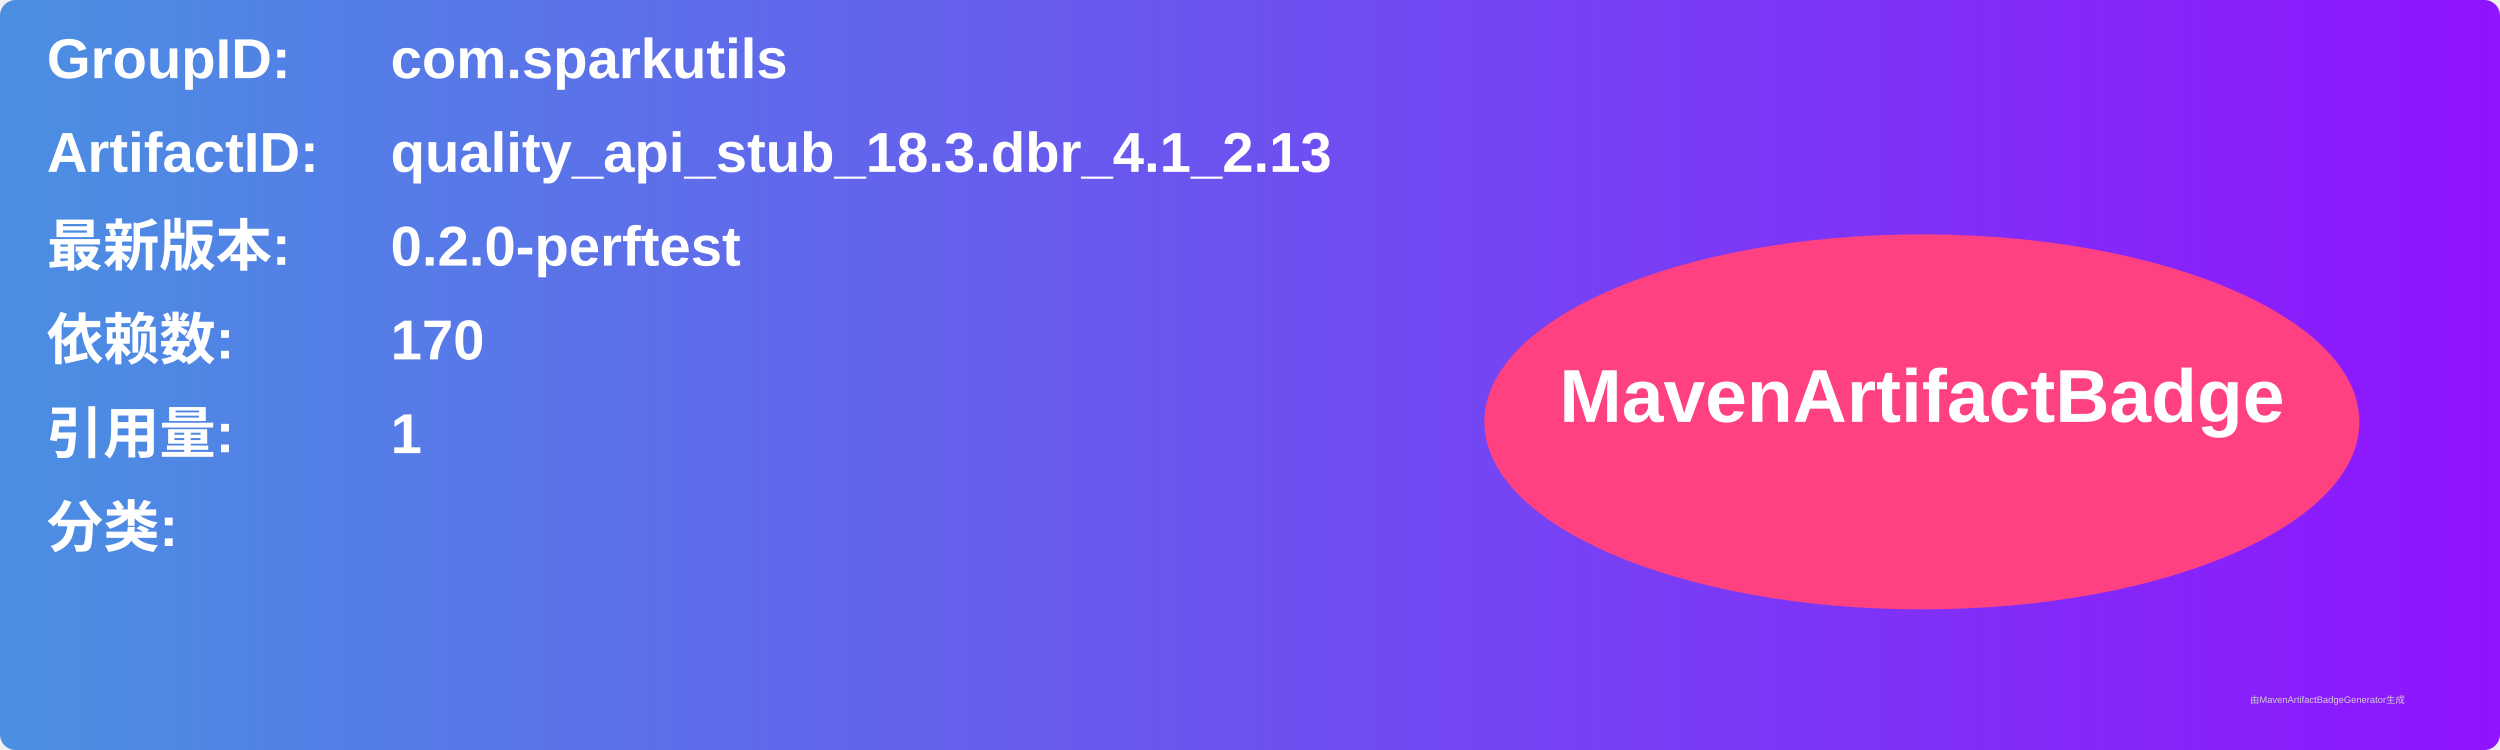
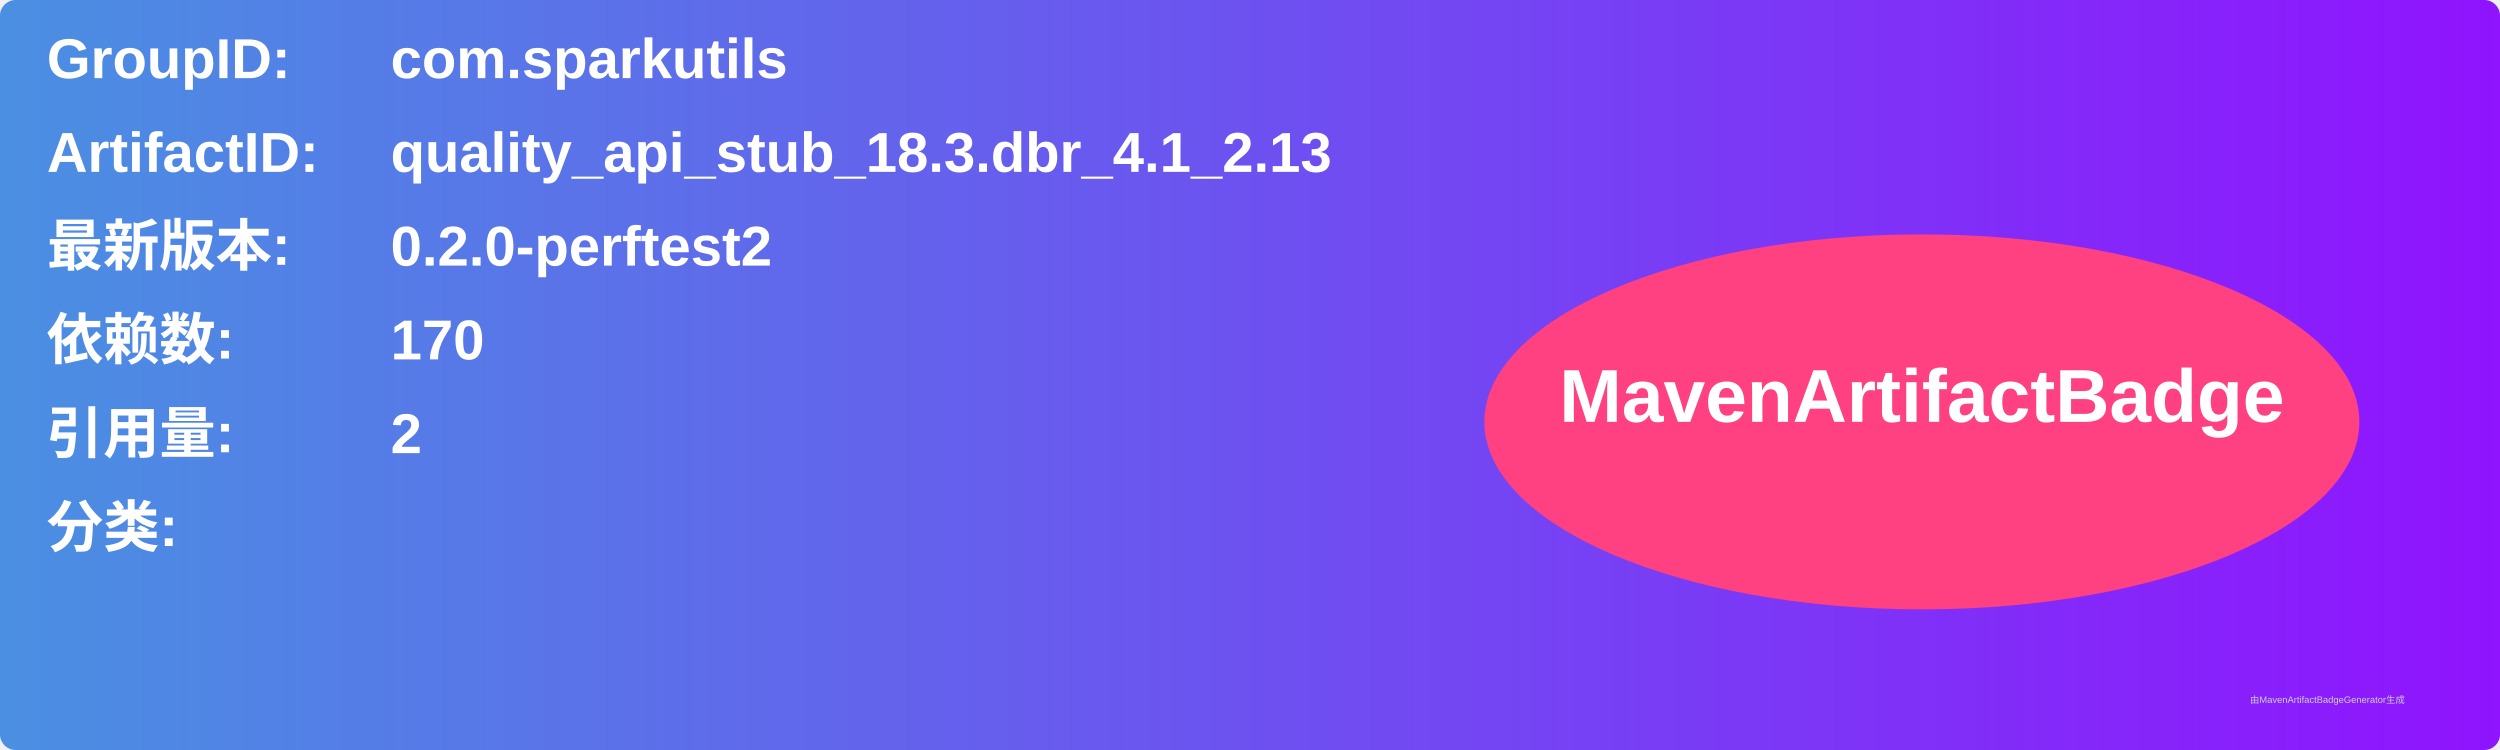
<svg xmlns="http://www.w3.org/2000/svg" width="800" height="240" viewBox="0 0 800 240">
  <linearGradient id="grad" x1="0%" y1="0%" x2="100%" y2="0%">
    <stop offset="0%" stop-color="#4a90e2" />
    <stop offset="100%" stop-color="#9013fe" />
  </linearGradient>
  <rect width="100%" height="100%" rx="5" ry="5" fill="url(#grad)" />
  <g transform="translate(15, 15)">
    <text x="0" y="10" font-family="Arial" font-size="18" fill="white" font-weight="bold" width="260">GroupID:</text>
    <text x="110" y="10" font-family="Arial" font-size="18" fill="white" font-weight="bold" width="460">com.sparkutils</text>
    <text x="0" y="40" font-family="Arial" font-size="18" fill="white" font-weight="bold" width="260">ArtifactID:</text>
    <text x="110" y="40" font-family="Arial" font-size="18" fill="white" font-weight="bold" width="460">quality_api_stub_18.3.dbr_4.1_2.13</text>
    <text x="0" y="70" font-family="Arial" font-size="18" fill="white" font-weight="bold">最新版本:</text>
    <text x="110" y="70" font-family="Arial" font-size="18" fill="white" font-weight="bold">
-       <tspan font-weight="bold">0.2.0-perftest</tspan>
+       <tspan font-weight="bold">0.2.0-perftest2</tspan>
    </text>
    <text x="0" y="100" font-family="Arial" font-size="18" fill="white" font-weight="bold">依赖数: </text>
    <text x="110" y="100" font-family="Arial" font-size="18" fill="white">
      <tspan font-weight="bold">170</tspan>
    </text>
    <text x="0" y="130" font-family="Arial" font-size="18" fill="white" font-weight="bold">引用量: </text>
    <text x="110" y="130" font-family="Arial" font-size="18" fill="white">
-       <tspan font-weight="bold">1</tspan>
+       <tspan font-weight="bold">2</tspan>
    </text>
    <text x="0" y="160" font-family="Arial" font-size="18" fill="white" font-weight="bold">分类:</text>
    <text x="10" y="190" font-family="Arial" font-size="10" fill="white">
      <tspan font-weight="bold" />
    </text>
    <ellipse cx="600" cy="120" rx="140" ry="60" fill="#ff4081" />
    <text x="600" y="120" text-anchor="middle" font-family="Arial" font-size="24" fill="white" font-weight="bold">MavenArtifactBadge</text>
  </g>
  <text x="720" y="225" font-family="Arial" font-size="3" fill="#d0d0d0">由MavenArtifactBadgeGenerator生成</text>
</svg>
